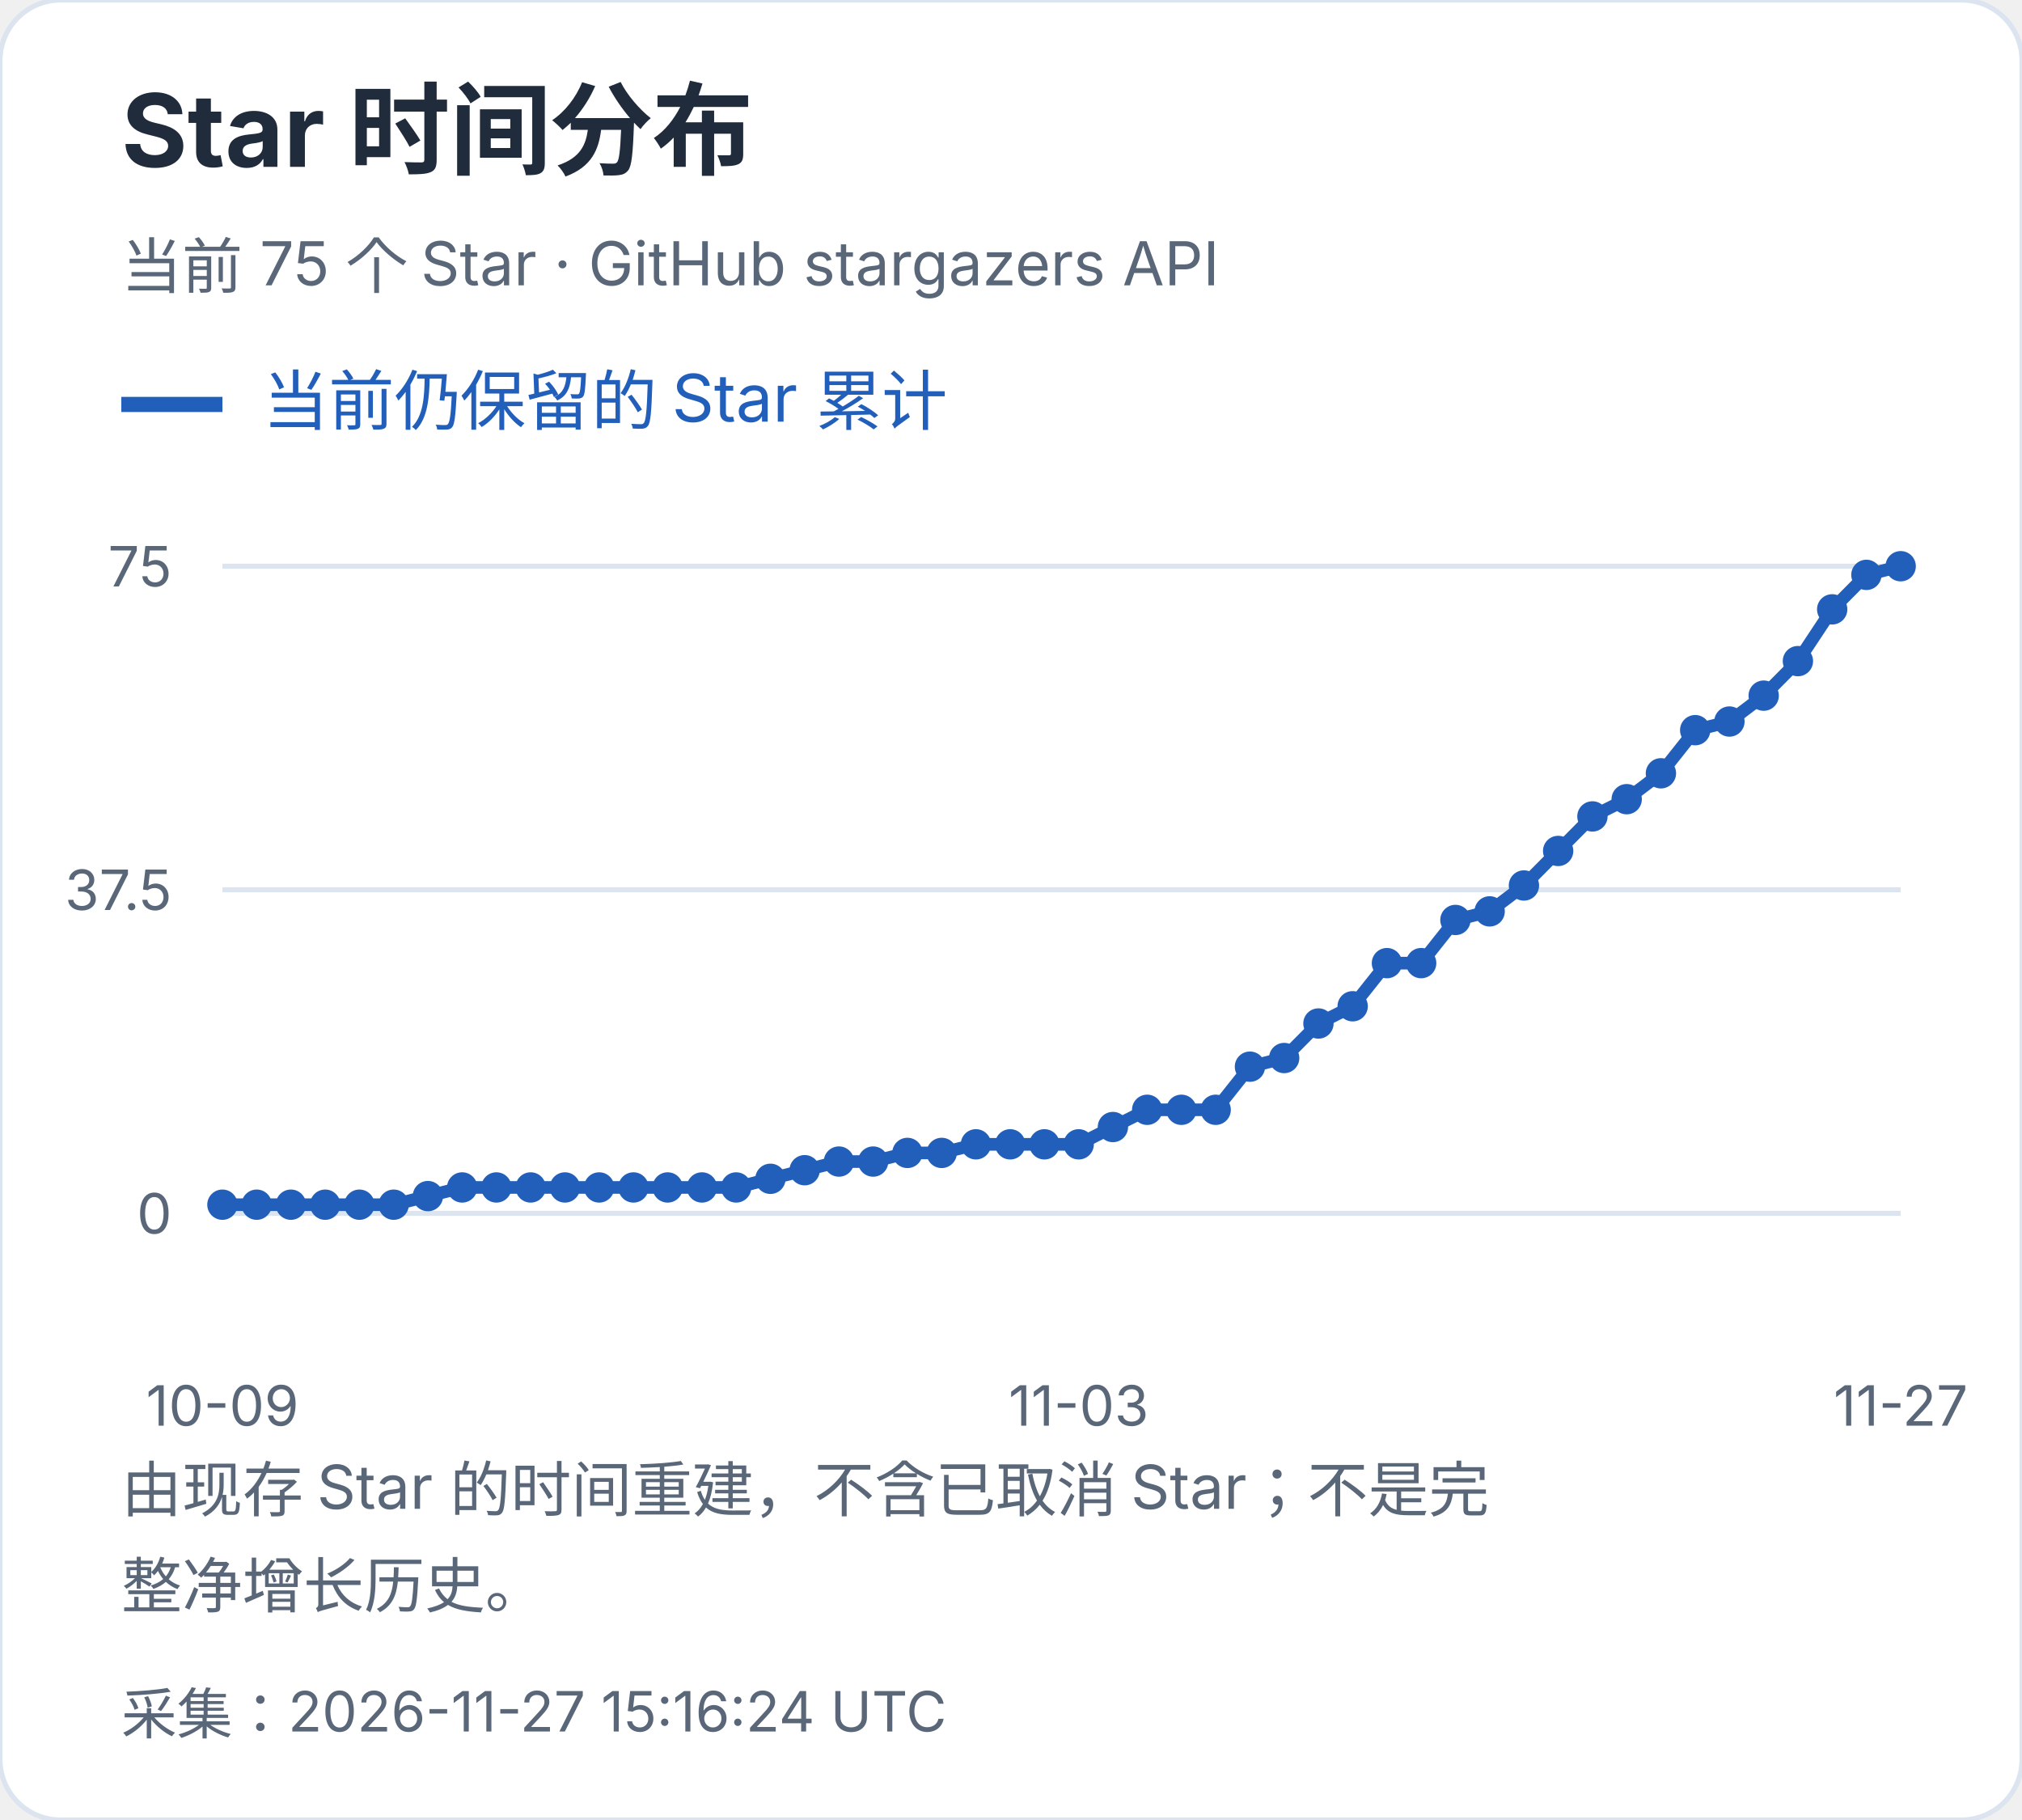
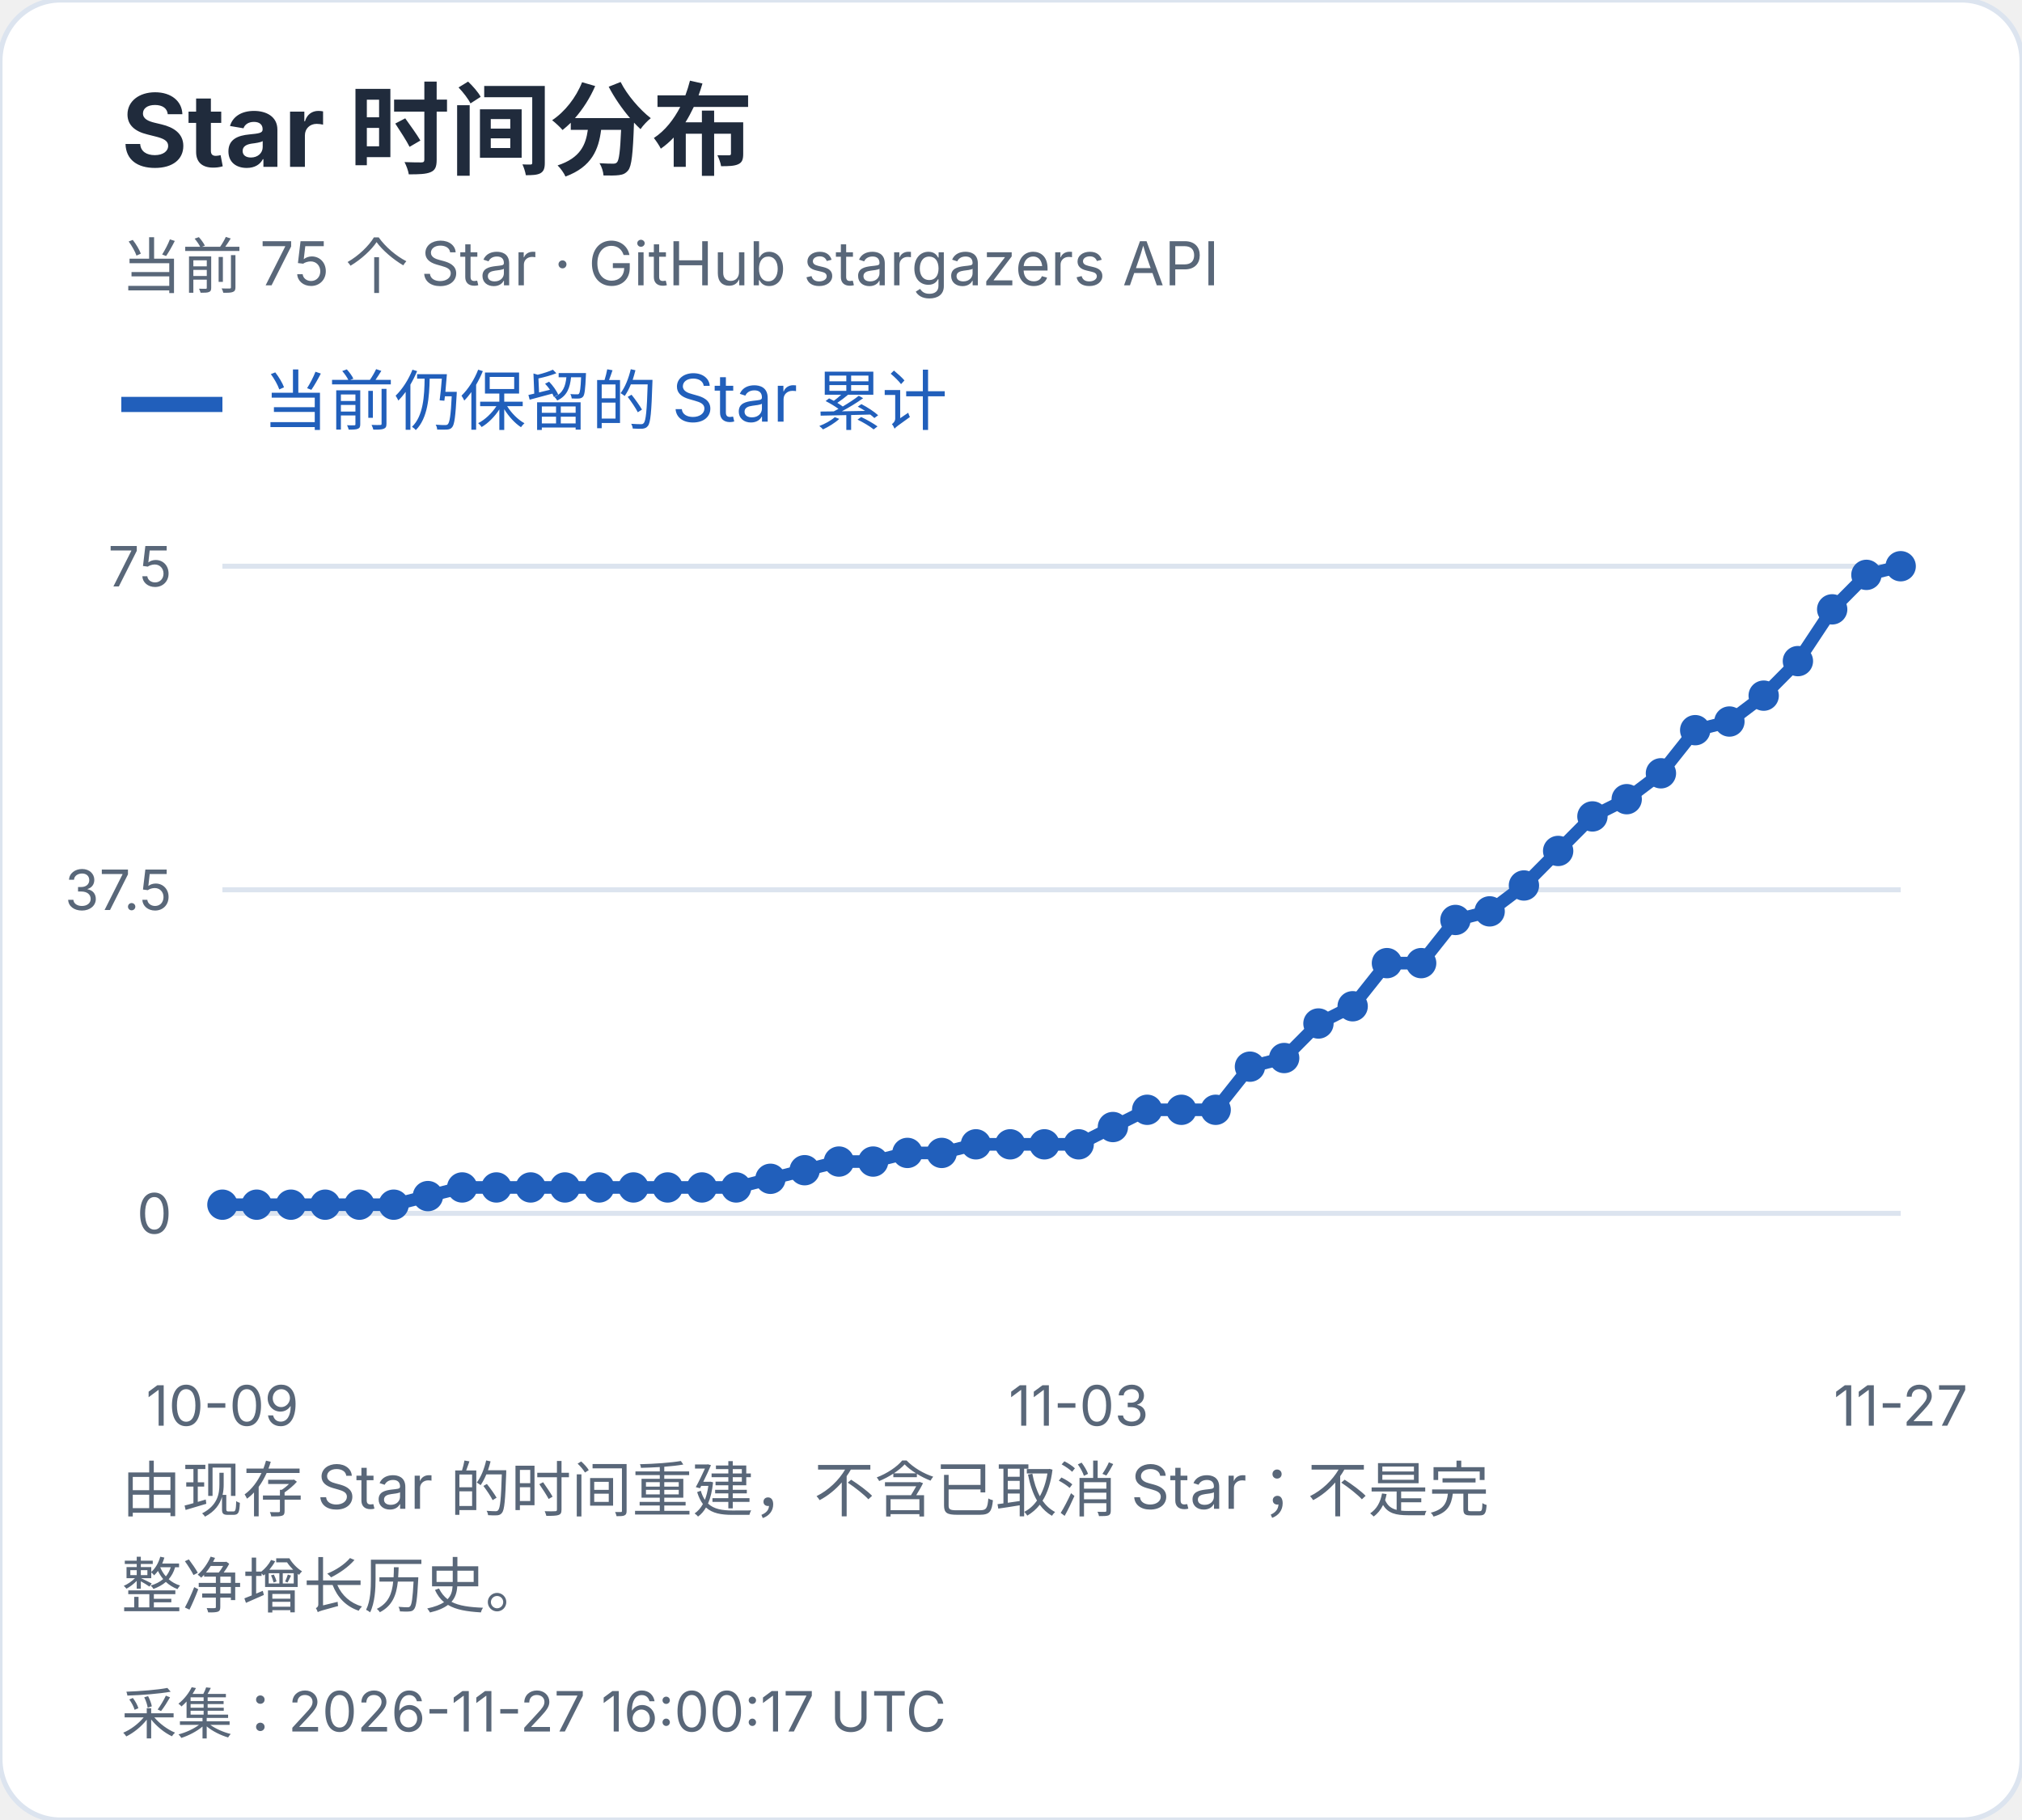
<svg xmlns="http://www.w3.org/2000/svg" width="400" height="360" viewBox="0 0 400 360" role="img" aria-label="Star 时间分布">
  <style>text{font-family:-apple-system,BlinkMacSystemFont,"Segoe UI","PingFang SC","Microsoft YaHei",sans-serif;font-variant-numeric:tabular-nums}</style>
  <rect width="400" height="360" rx="12" fill="white" stroke="#dce4ef" />
  <text x="24" y="33" font-size="20" fill="#202b3c" font-weight="650" text-anchor="start">Star 时间分布</text>
  <text x="24" y="57" font-size="12" fill="#596779" font-weight="400" text-anchor="start">当前 75 个 Star · GitHub stargazers API</text>
  <path d="M24 80h20" stroke="#215fbb" stroke-width="3" />
  <text x="52" y="84" font-size="13" fill="#215fbb" font-weight="400" text-anchor="start">当前仍保留的 Star 累计</text>
  <path d="M44 240.0H376" stroke="#dce4ef" />
  <text x="34" y="244.0" font-size="11" fill="#596779" font-weight="400" text-anchor="end">0</text>
  <path d="M44 176.0H376" stroke="#dce4ef" />
  <text x="34" y="180.0" font-size="11" fill="#596779" font-weight="400" text-anchor="end">37.5</text>
  <path d="M44 112.0H376" stroke="#dce4ef" />
  <text x="34" y="116.0" font-size="11" fill="#596779" font-weight="400" text-anchor="end">75</text>
  <circle cx="44.00" cy="238.29" r="3" fill="#215fbb" />
  <circle cx="50.78" cy="238.29" r="3" fill="#215fbb" />
  <circle cx="57.55" cy="238.29" r="3" fill="#215fbb" />
  <circle cx="64.33" cy="238.29" r="3" fill="#215fbb" />
  <circle cx="71.10" cy="238.29" r="3" fill="#215fbb" />
  <circle cx="77.88" cy="238.29" r="3" fill="#215fbb" />
  <circle cx="84.65" cy="236.59" r="3" fill="#215fbb" />
  <circle cx="91.43" cy="234.88" r="3" fill="#215fbb" />
  <circle cx="98.20" cy="234.88" r="3" fill="#215fbb" />
  <circle cx="104.98" cy="234.88" r="3" fill="#215fbb" />
  <circle cx="111.76" cy="234.88" r="3" fill="#215fbb" />
  <circle cx="118.53" cy="234.88" r="3" fill="#215fbb" />
  <circle cx="125.31" cy="234.88" r="3" fill="#215fbb" />
  <circle cx="132.08" cy="234.88" r="3" fill="#215fbb" />
  <circle cx="138.86" cy="234.88" r="3" fill="#215fbb" />
  <circle cx="145.63" cy="234.88" r="3" fill="#215fbb" />
  <circle cx="152.41" cy="233.17" r="3" fill="#215fbb" />
  <circle cx="159.18" cy="231.47" r="3" fill="#215fbb" />
  <circle cx="165.96" cy="229.76" r="3" fill="#215fbb" />
  <circle cx="172.73" cy="229.76" r="3" fill="#215fbb" />
  <circle cx="179.51" cy="228.05" r="3" fill="#215fbb" />
  <circle cx="186.29" cy="228.05" r="3" fill="#215fbb" />
  <circle cx="193.06" cy="226.35" r="3" fill="#215fbb" />
  <circle cx="199.84" cy="226.35" r="3" fill="#215fbb" />
  <circle cx="206.61" cy="226.35" r="3" fill="#215fbb" />
  <circle cx="213.39" cy="226.35" r="3" fill="#215fbb" />
  <circle cx="220.16" cy="222.93" r="3" fill="#215fbb" />
  <circle cx="226.94" cy="219.52" r="3" fill="#215fbb" />
  <circle cx="233.71" cy="219.52" r="3" fill="#215fbb" />
  <circle cx="240.49" cy="219.52" r="3" fill="#215fbb" />
  <circle cx="247.27" cy="210.99" r="3" fill="#215fbb" />
  <circle cx="254.04" cy="209.28" r="3" fill="#215fbb" />
  <circle cx="260.82" cy="202.45" r="3" fill="#215fbb" />
  <circle cx="267.59" cy="199.04" r="3" fill="#215fbb" />
  <circle cx="274.37" cy="190.51" r="3" fill="#215fbb" />
  <circle cx="281.14" cy="190.51" r="3" fill="#215fbb" />
  <circle cx="287.92" cy="181.97" r="3" fill="#215fbb" />
  <circle cx="294.69" cy="180.27" r="3" fill="#215fbb" />
  <circle cx="301.47" cy="175.15" r="3" fill="#215fbb" />
  <circle cx="308.24" cy="168.32" r="3" fill="#215fbb" />
  <circle cx="315.02" cy="161.49" r="3" fill="#215fbb" />
  <circle cx="321.80" cy="158.08" r="3" fill="#215fbb" />
  <circle cx="328.57" cy="152.96" r="3" fill="#215fbb" />
  <circle cx="335.35" cy="144.43" r="3" fill="#215fbb" />
  <circle cx="342.12" cy="142.72" r="3" fill="#215fbb" />
  <circle cx="348.90" cy="137.60" r="3" fill="#215fbb" />
  <circle cx="355.67" cy="130.77" r="3" fill="#215fbb" />
  <circle cx="362.45" cy="120.53" r="3" fill="#215fbb" />
  <circle cx="369.22" cy="113.71" r="3" fill="#215fbb" />
  <circle cx="376.00" cy="112.00" r="3" fill="#215fbb" />
  <polyline points="44.00,238.29 50.78,238.29 57.55,238.29 64.33,238.29 71.10,238.29 77.88,238.29 84.65,236.59 91.43,234.88 98.20,234.88 104.98,234.88 111.76,234.88 118.53,234.88 125.31,234.88 132.08,234.88 138.86,234.88 145.63,234.88 152.41,233.17 159.18,231.47 165.96,229.76 172.73,229.76 179.51,228.05 186.29,228.05 193.06,226.35 199.84,226.35 206.61,226.35 213.39,226.35 220.16,222.93 226.94,219.52 233.71,219.52 240.49,219.52 247.27,210.99 254.04,209.28 260.82,202.45 267.59,199.04 274.37,190.51 281.14,190.51 287.92,181.97 294.69,180.27 301.47,175.15 308.24,168.32 315.02,161.49 321.80,158.08 328.57,152.96 335.35,144.43 342.12,142.72 348.90,137.60 355.67,130.77 362.45,120.53 369.22,113.71 376.00,112.00" fill="none" stroke="#215fbb" stroke-width="2.5" />
  <text x="44.0" y="282" font-size="11" fill="#596779" font-weight="400" text-anchor="middle">10-09</text>
  <text x="213.388" y="282" font-size="11" fill="#596779" font-weight="400" text-anchor="middle">11-03</text>
  <text x="376.0" y="282" font-size="11" fill="#596779" font-weight="400" text-anchor="middle">11-27</text>
  <text x="24" y="299" font-size="12" fill="#596779" font-weight="400" text-anchor="start">由现存 Star 的时间重建，不含已取消 Star；不是完</text>
  <text x="24" y="318" font-size="12" fill="#596779" font-weight="400" text-anchor="start">整净增长历史。</text>
-   <text x="24" y="343" font-size="11" fill="#596779" font-weight="400" text-anchor="start">采集：2026-11-27 15:16:24 UTC</text>
+   <text x="24" y="343" font-size="11" fill="#596779" font-weight="400" text-anchor="start">采集：2026-11-27 16:00:17 UTC</text>
</svg>
